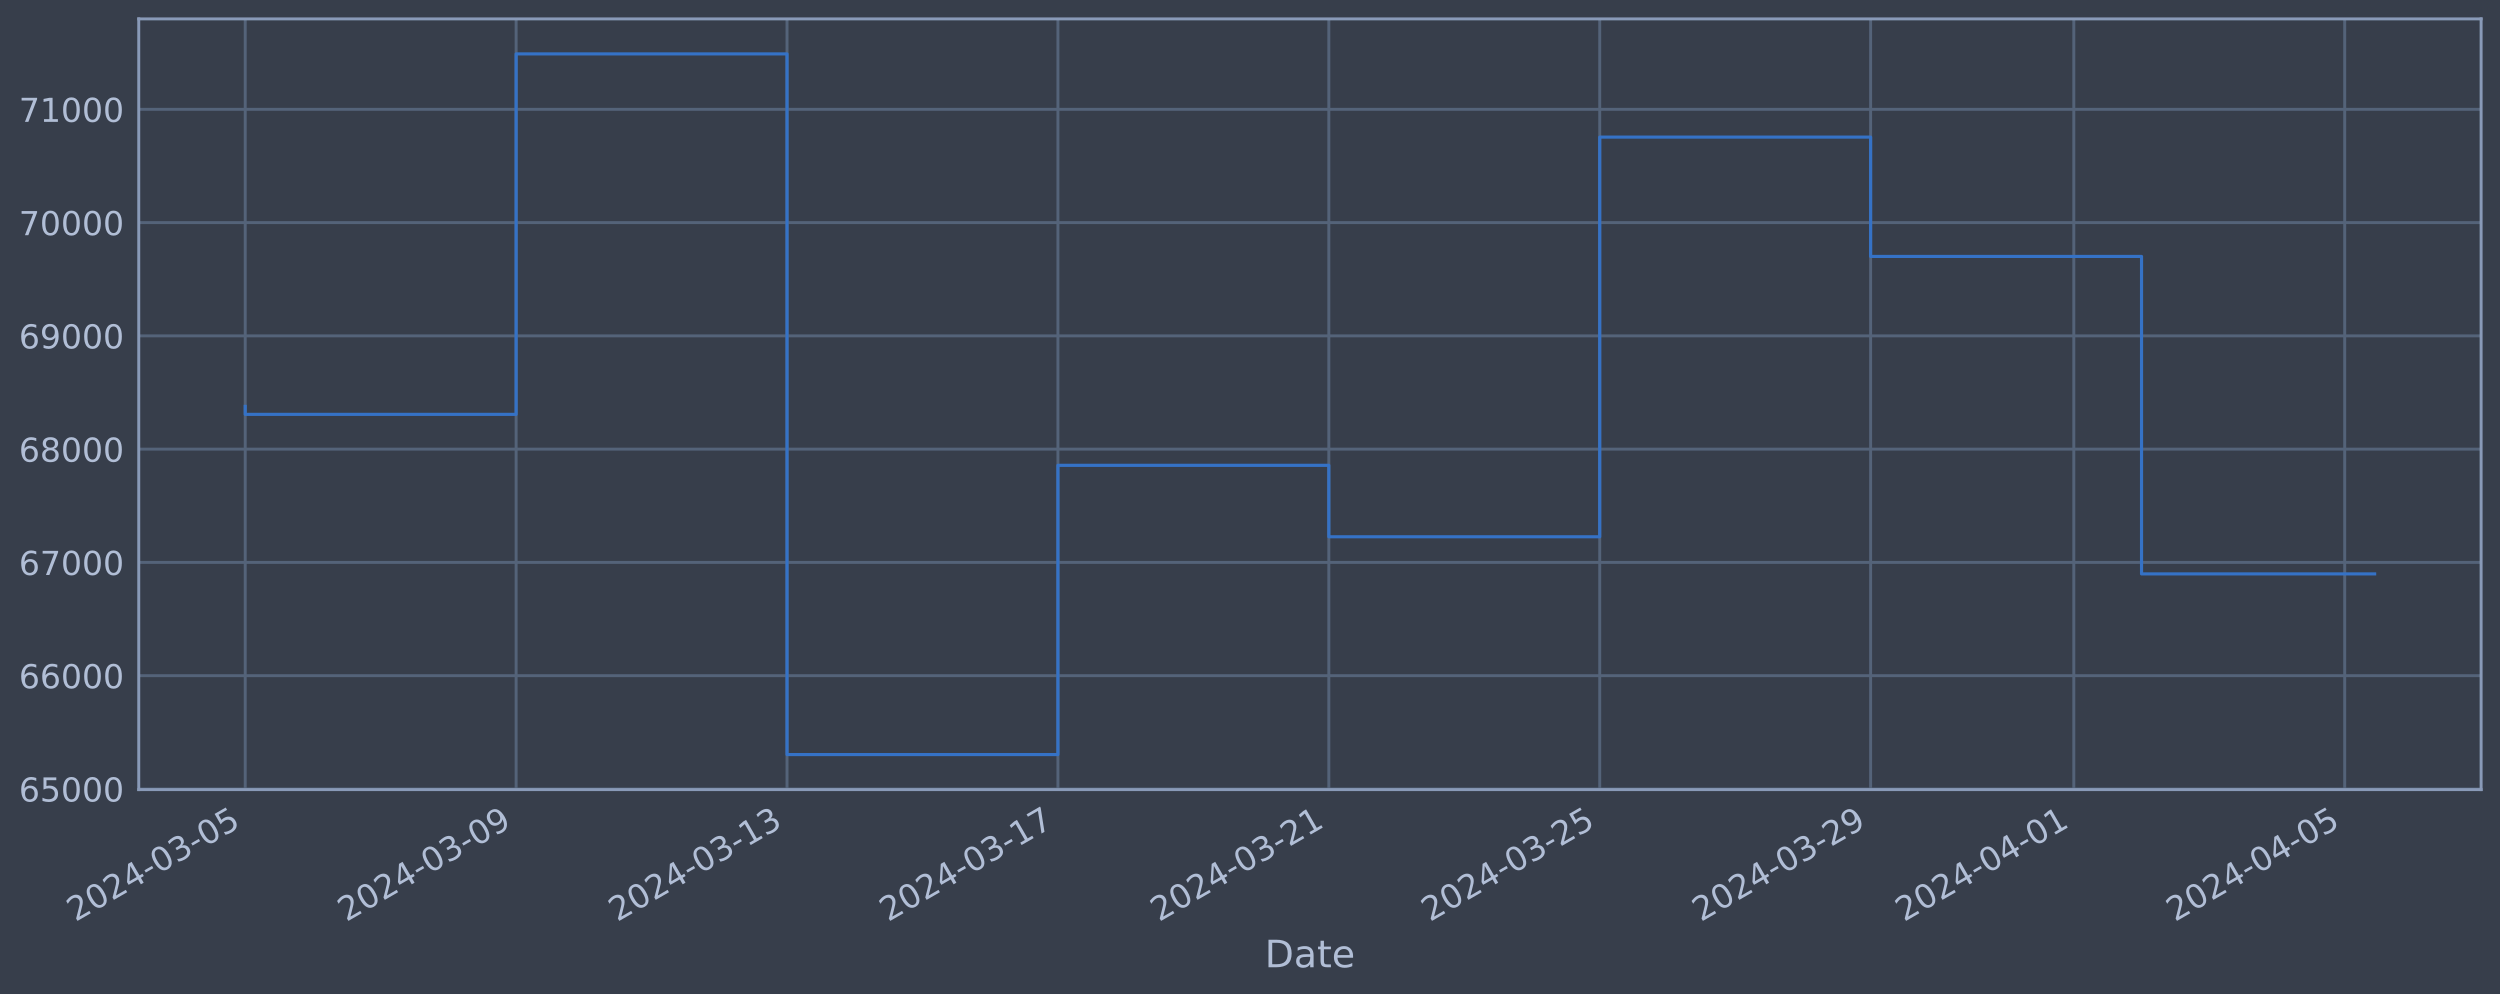
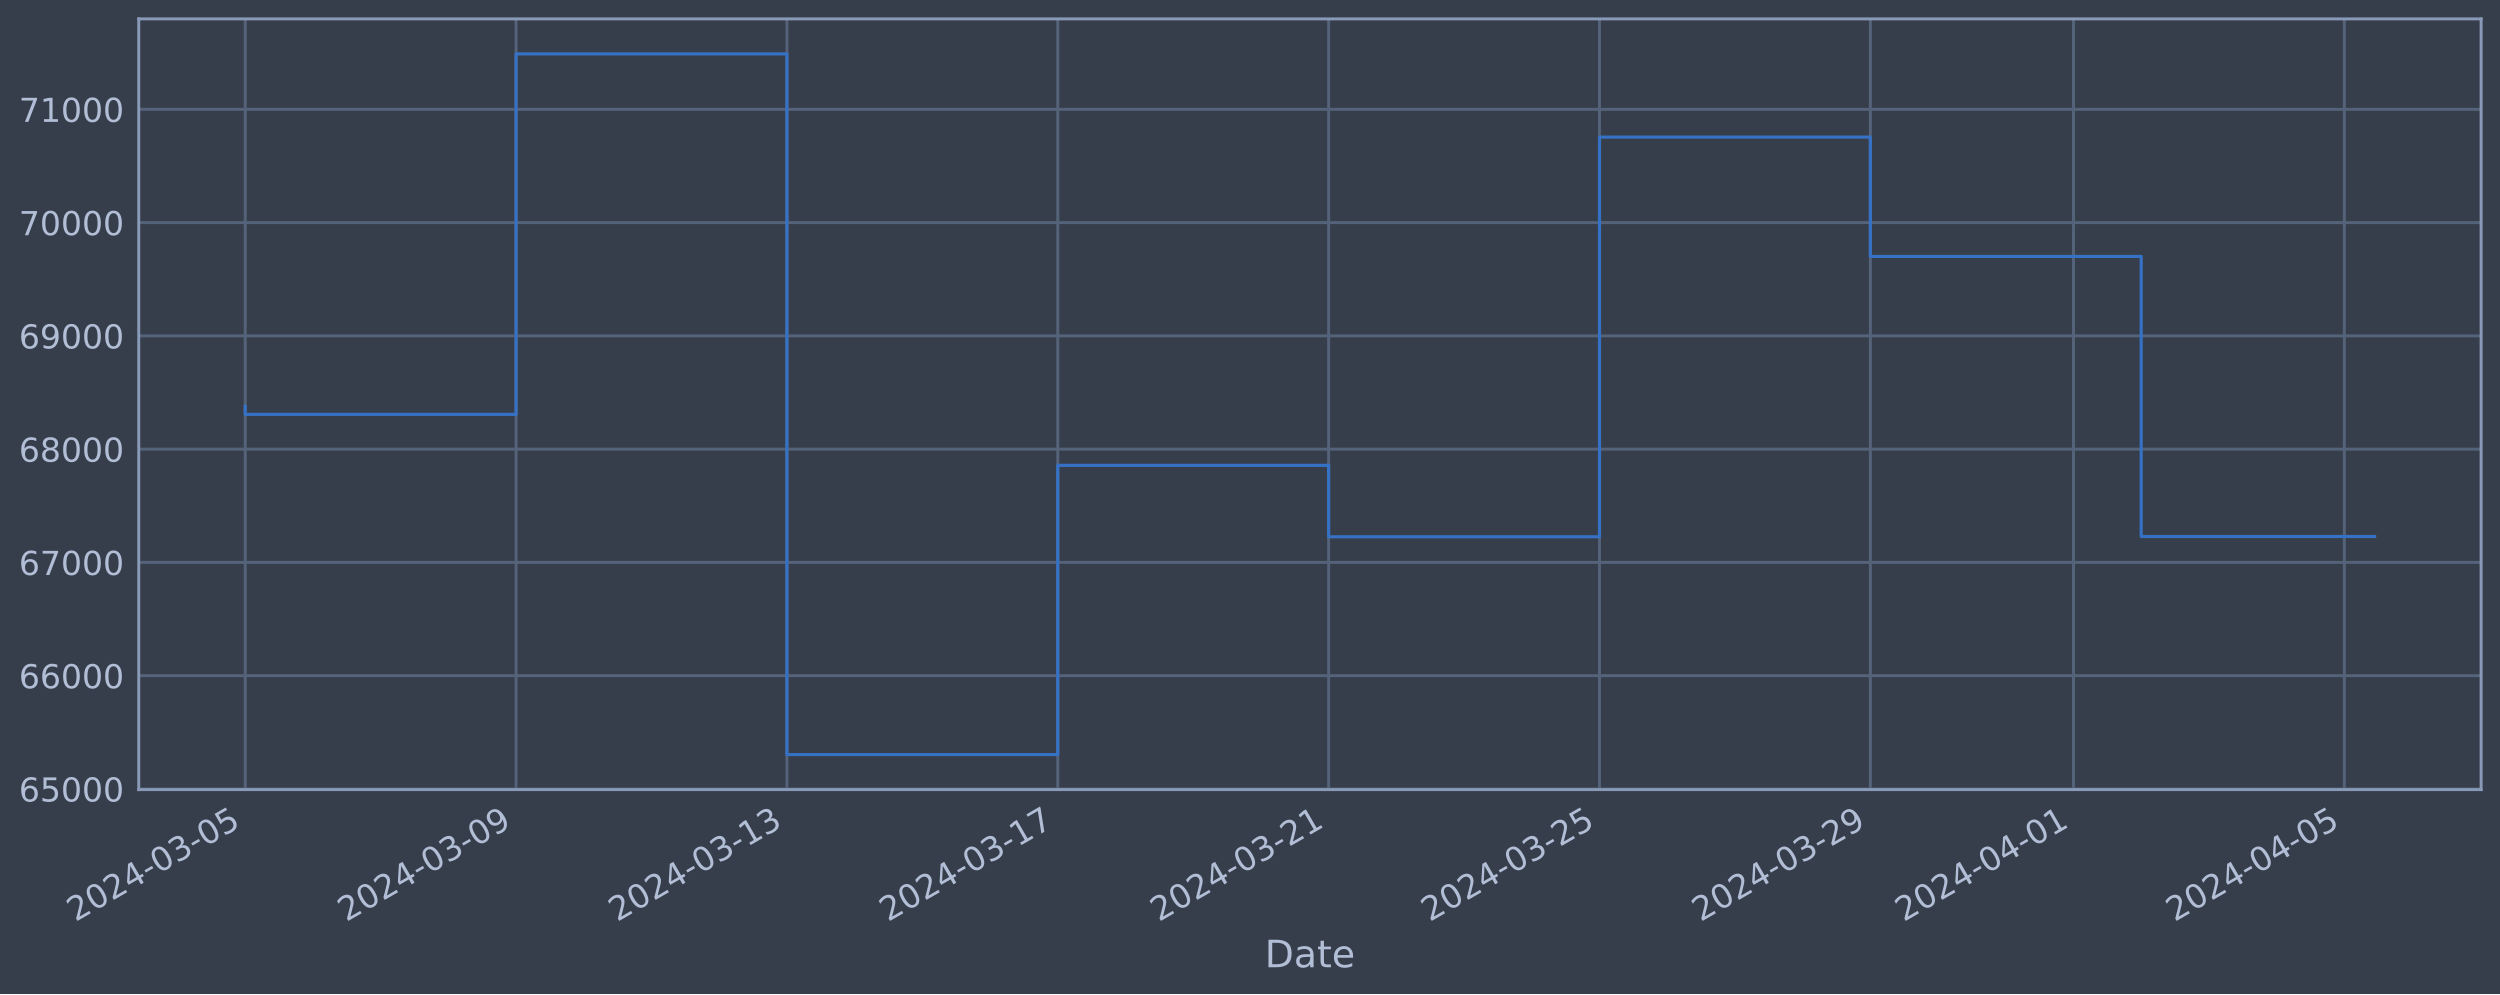
<svg xmlns="http://www.w3.org/2000/svg" xmlns:xlink="http://www.w3.org/1999/xlink" width="952.884pt" height="378.87pt" viewBox="0 0 952.884 378.87" version="1.1">
  <defs>
    <style type="text/css">*{stroke-linejoin: round; stroke-linecap: butt}</style>
  </defs>
  <g id="figure_1">
    <g id="patch_1">
      <path d="M 0 378.87  L 952.884 378.87  L 952.884 0  L 0 0  z " style="fill: #373e4b" />
    </g>
    <g id="axes_1">
      <g id="patch_2">
        <path d="M 52.884 300.96  L 945.684 300.96  L 945.684 7.2  L 52.884 7.2  z " style="fill: #373e4b" />
      </g>
      <g id="matplotlib.axis_1">
        <g id="xtick_1">
          <g id="line2d_1">
-             <path d="M 93.466 300.96  L 93.466 7.2  " clip-path="url(#pad61534340)" style="fill: none; stroke: #546379; stroke-width: 1.12; stroke-linecap: square" />
+             <path d="M 93.466 300.96  L 93.466 7.2  " clip-path="url(#p6ad906a6b1)" style="fill: none; stroke: #546379; stroke-width: 1.12; stroke-linecap: square" />
          </g>
          <g id="line2d_2" />
          <g id="text_1">
            <g style="fill: #b1bed6" transform="translate(28.74006 351.4642) rotate(-30) scale(0.126 -0.126)">
              <defs>
                <path id="DejaVuSans-32" d="M 1228 531  L 3431 531  L 3431 0  L 469 0  L 469 531  Q 828 903 1448 1529  Q 2069 2156 2228 2338  Q 2531 2678 2651 2914  Q 2772 3150 2772 3378  Q 2772 3750 2511 3984  Q 2250 4219 1831 4219  Q 1534 4219 1204 4116  Q 875 4013 500 3803  L 500 4441  Q 881 4594 1212 4672  Q 1544 4750 1819 4750  Q 2544 4750 2975 4387  Q 3406 4025 3406 3419  Q 3406 3131 3298 2873  Q 3191 2616 2906 2266  Q 2828 2175 2409 1742  Q 1991 1309 1228 531  z " transform="scale(0.015625)" />
                <path id="DejaVuSans-30" d="M 2034 4250  Q 1547 4250 1301 3770  Q 1056 3291 1056 2328  Q 1056 1369 1301 889  Q 1547 409 2034 409  Q 2525 409 2770 889  Q 3016 1369 3016 2328  Q 3016 3291 2770 3770  Q 2525 4250 2034 4250  z M 2034 4750  Q 2819 4750 3233 4129  Q 3647 3509 3647 2328  Q 3647 1150 3233 529  Q 2819 -91 2034 -91  Q 1250 -91 836 529  Q 422 1150 422 2328  Q 422 3509 836 4129  Q 1250 4750 2034 4750  z " transform="scale(0.015625)" />
                <path id="DejaVuSans-34" d="M 2419 4116  L 825 1625  L 2419 1625  L 2419 4116  z M 2253 4666  L 3047 4666  L 3047 1625  L 3713 1625  L 3713 1100  L 3047 1100  L 3047 0  L 2419 0  L 2419 1100  L 313 1100  L 313 1709  L 2253 4666  z " transform="scale(0.015625)" />
                <path id="DejaVuSans-2d" d="M 313 2009  L 1997 2009  L 1997 1497  L 313 1497  L 313 2009  z " transform="scale(0.015625)" />
                <path id="DejaVuSans-33" d="M 2597 2516  Q 3050 2419 3304 2112  Q 3559 1806 3559 1356  Q 3559 666 3084 287  Q 2609 -91 1734 -91  Q 1441 -91 1130 -33  Q 819 25 488 141  L 488 750  Q 750 597 1062 519  Q 1375 441 1716 441  Q 2309 441 2620 675  Q 2931 909 2931 1356  Q 2931 1769 2642 2001  Q 2353 2234 1838 2234  L 1294 2234  L 1294 2753  L 1863 2753  Q 2328 2753 2575 2939  Q 2822 3125 2822 3475  Q 2822 3834 2567 4026  Q 2313 4219 1838 4219  Q 1578 4219 1281 4162  Q 984 4106 628 3988  L 628 4550  Q 988 4650 1302 4700  Q 1616 4750 1894 4750  Q 2613 4750 3031 4423  Q 3450 4097 3450 3541  Q 3450 3153 3228 2886  Q 3006 2619 2597 2516  z " transform="scale(0.015625)" />
                <path id="DejaVuSans-35" d="M 691 4666  L 3169 4666  L 3169 4134  L 1269 4134  L 1269 2991  Q 1406 3038 1543 3061  Q 1681 3084 1819 3084  Q 2600 3084 3056 2656  Q 3513 2228 3513 1497  Q 3513 744 3044 326  Q 2575 -91 1722 -91  Q 1428 -91 1123 -41  Q 819 9 494 109  L 494 744  Q 775 591 1075 516  Q 1375 441 1709 441  Q 2250 441 2565 725  Q 2881 1009 2881 1497  Q 2881 1984 2565 2268  Q 2250 2553 1709 2553  Q 1456 2553 1204 2497  Q 953 2441 691 2322  L 691 4666  z " transform="scale(0.015625)" />
              </defs>
              <use xlink:href="#DejaVuSans-32" />
              <use xlink:href="#DejaVuSans-30" x="63.623" />
              <use xlink:href="#DejaVuSans-32" x="127.246" />
              <use xlink:href="#DejaVuSans-34" x="190.869" />
              <use xlink:href="#DejaVuSans-2d" x="254.492" />
              <use xlink:href="#DejaVuSans-30" x="290.576" />
              <use xlink:href="#DejaVuSans-33" x="354.199" />
              <use xlink:href="#DejaVuSans-2d" x="417.822" />
              <use xlink:href="#DejaVuSans-30" x="453.906" />
              <use xlink:href="#DejaVuSans-35" x="517.529" />
            </g>
          </g>
        </g>
        <g id="xtick_2">
          <g id="line2d_3">
-             <path d="M 196.721 300.96  L 196.721 7.2  " clip-path="url(#pad61534340)" style="fill: none; stroke: #546379; stroke-width: 1.12; stroke-linecap: square" />
+             <path d="M 196.703 300.96  L 196.703 7.2  " clip-path="url(#p6ad906a6b1)" style="fill: none; stroke: #546379; stroke-width: 1.12; stroke-linecap: square" />
          </g>
          <g id="line2d_4" />
          <g id="text_2">
-             <g style="fill: #b1bed6" transform="translate(131.9951 351.4642) rotate(-30) scale(0.126 -0.126)">
+             <g style="fill: #b1bed6" transform="translate(131.9773 351.4642) rotate(-30) scale(0.126 -0.126)">
              <defs>
                <path id="DejaVuSans-39" d="M 703 97  L 703 672  Q 941 559 1184 500  Q 1428 441 1663 441  Q 2288 441 2617 861  Q 2947 1281 2994 2138  Q 2813 1869 2534 1725  Q 2256 1581 1919 1581  Q 1219 1581 811 2004  Q 403 2428 403 3163  Q 403 3881 828 4315  Q 1253 4750 1959 4750  Q 2769 4750 3195 4129  Q 3622 3509 3622 2328  Q 3622 1225 3098 567  Q 2575 -91 1691 -91  Q 1453 -91 1209 -44  Q 966 3 703 97  z M 1959 2075  Q 2384 2075 2632 2365  Q 2881 2656 2881 3163  Q 2881 3666 2632 3958  Q 2384 4250 1959 4250  Q 1534 4250 1286 3958  Q 1038 3666 1038 3163  Q 1038 2656 1286 2365  Q 1534 2075 1959 2075  z " transform="scale(0.015625)" />
              </defs>
              <use xlink:href="#DejaVuSans-32" />
              <use xlink:href="#DejaVuSans-30" x="63.623" />
              <use xlink:href="#DejaVuSans-32" x="127.246" />
              <use xlink:href="#DejaVuSans-34" x="190.869" />
              <use xlink:href="#DejaVuSans-2d" x="254.492" />
              <use xlink:href="#DejaVuSans-30" x="290.576" />
              <use xlink:href="#DejaVuSans-33" x="354.199" />
              <use xlink:href="#DejaVuSans-2d" x="417.822" />
              <use xlink:href="#DejaVuSans-30" x="453.906" />
              <use xlink:href="#DejaVuSans-39" x="517.529" />
            </g>
          </g>
        </g>
        <g id="xtick_3">
          <g id="line2d_5">
-             <path d="M 299.976 300.96  L 299.976 7.2  " clip-path="url(#pad61534340)" style="fill: none; stroke: #546379; stroke-width: 1.12; stroke-linecap: square" />
+             <path d="M 299.94 300.96  L 299.94 7.2  " clip-path="url(#p6ad906a6b1)" style="fill: none; stroke: #546379; stroke-width: 1.12; stroke-linecap: square" />
          </g>
          <g id="line2d_6" />
          <g id="text_3">
-             <g style="fill: #b1bed6" transform="translate(235.2502 351.4642) rotate(-30) scale(0.126 -0.126)">
+             <g style="fill: #b1bed6" transform="translate(235.2145 351.4642) rotate(-30) scale(0.126 -0.126)">
              <defs>
                <path id="DejaVuSans-31" d="M 794 531  L 1825 531  L 1825 4091  L 703 3866  L 703 4441  L 1819 4666  L 2450 4666  L 2450 531  L 3481 531  L 3481 0  L 794 0  L 794 531  z " transform="scale(0.015625)" />
              </defs>
              <use xlink:href="#DejaVuSans-32" />
              <use xlink:href="#DejaVuSans-30" x="63.623" />
              <use xlink:href="#DejaVuSans-32" x="127.246" />
              <use xlink:href="#DejaVuSans-34" x="190.869" />
              <use xlink:href="#DejaVuSans-2d" x="254.492" />
              <use xlink:href="#DejaVuSans-30" x="290.576" />
              <use xlink:href="#DejaVuSans-33" x="354.199" />
              <use xlink:href="#DejaVuSans-2d" x="417.822" />
              <use xlink:href="#DejaVuSans-31" x="453.906" />
              <use xlink:href="#DejaVuSans-33" x="517.529" />
            </g>
          </g>
        </g>
        <g id="xtick_4">
          <g id="line2d_7">
-             <path d="M 403.231 300.96  L 403.231 7.2  " clip-path="url(#pad61534340)" style="fill: none; stroke: #546379; stroke-width: 1.12; stroke-linecap: square" />
+             <path d="M 403.177 300.96  L 403.177 7.2  " clip-path="url(#p6ad906a6b1)" style="fill: none; stroke: #546379; stroke-width: 1.12; stroke-linecap: square" />
          </g>
          <g id="line2d_8" />
          <g id="text_4">
-             <g style="fill: #b1bed6" transform="translate(338.5052 351.4642) rotate(-30) scale(0.126 -0.126)">
+             <g style="fill: #b1bed6" transform="translate(338.4517 351.4642) rotate(-30) scale(0.126 -0.126)">
              <defs>
                <path id="DejaVuSans-37" d="M 525 4666  L 3525 4666  L 3525 4397  L 1831 0  L 1172 0  L 2766 4134  L 525 4134  L 525 4666  z " transform="scale(0.015625)" />
              </defs>
              <use xlink:href="#DejaVuSans-32" />
              <use xlink:href="#DejaVuSans-30" x="63.623" />
              <use xlink:href="#DejaVuSans-32" x="127.246" />
              <use xlink:href="#DejaVuSans-34" x="190.869" />
              <use xlink:href="#DejaVuSans-2d" x="254.492" />
              <use xlink:href="#DejaVuSans-30" x="290.576" />
              <use xlink:href="#DejaVuSans-33" x="354.199" />
              <use xlink:href="#DejaVuSans-2d" x="417.822" />
              <use xlink:href="#DejaVuSans-31" x="453.906" />
              <use xlink:href="#DejaVuSans-37" x="517.529" />
            </g>
          </g>
        </g>
        <g id="xtick_5">
          <g id="line2d_9">
-             <path d="M 506.486 300.96  L 506.486 7.2  " clip-path="url(#pad61534340)" style="fill: none; stroke: #546379; stroke-width: 1.12; stroke-linecap: square" />
+             <path d="M 506.414 300.96  L 506.414 7.2  " clip-path="url(#p6ad906a6b1)" style="fill: none; stroke: #546379; stroke-width: 1.12; stroke-linecap: square" />
          </g>
          <g id="line2d_10" />
          <g id="text_5">
-             <g style="fill: #b1bed6" transform="translate(441.7603 351.4642) rotate(-30) scale(0.126 -0.126)">
+             <g style="fill: #b1bed6" transform="translate(441.689 351.4642) rotate(-30) scale(0.126 -0.126)">
              <use xlink:href="#DejaVuSans-32" />
              <use xlink:href="#DejaVuSans-30" x="63.623" />
              <use xlink:href="#DejaVuSans-32" x="127.246" />
              <use xlink:href="#DejaVuSans-34" x="190.869" />
              <use xlink:href="#DejaVuSans-2d" x="254.492" />
              <use xlink:href="#DejaVuSans-30" x="290.576" />
              <use xlink:href="#DejaVuSans-33" x="354.199" />
              <use xlink:href="#DejaVuSans-2d" x="417.822" />
              <use xlink:href="#DejaVuSans-32" x="453.906" />
              <use xlink:href="#DejaVuSans-31" x="517.529" />
            </g>
          </g>
        </g>
        <g id="xtick_6">
          <g id="line2d_11">
-             <path d="M 609.741 300.96  L 609.741 7.2  " clip-path="url(#pad61534340)" style="fill: none; stroke: #546379; stroke-width: 1.12; stroke-linecap: square" />
+             <path d="M 609.652 300.96  L 609.652 7.2  " clip-path="url(#p6ad906a6b1)" style="fill: none; stroke: #546379; stroke-width: 1.12; stroke-linecap: square" />
          </g>
          <g id="line2d_12" />
          <g id="text_6">
-             <g style="fill: #b1bed6" transform="translate(545.0153 351.4642) rotate(-30) scale(0.126 -0.126)">
+             <g style="fill: #b1bed6" transform="translate(544.9262 351.4642) rotate(-30) scale(0.126 -0.126)">
              <use xlink:href="#DejaVuSans-32" />
              <use xlink:href="#DejaVuSans-30" x="63.623" />
              <use xlink:href="#DejaVuSans-32" x="127.246" />
              <use xlink:href="#DejaVuSans-34" x="190.869" />
              <use xlink:href="#DejaVuSans-2d" x="254.492" />
              <use xlink:href="#DejaVuSans-30" x="290.576" />
              <use xlink:href="#DejaVuSans-33" x="354.199" />
              <use xlink:href="#DejaVuSans-2d" x="417.822" />
              <use xlink:href="#DejaVuSans-32" x="453.906" />
              <use xlink:href="#DejaVuSans-35" x="517.529" />
            </g>
          </g>
        </g>
        <g id="xtick_7">
          <g id="line2d_13">
-             <path d="M 712.996 300.96  L 712.996 7.2  " clip-path="url(#pad61534340)" style="fill: none; stroke: #546379; stroke-width: 1.12; stroke-linecap: square" />
+             <path d="M 712.889 300.96  L 712.889 7.2  " clip-path="url(#p6ad906a6b1)" style="fill: none; stroke: #546379; stroke-width: 1.12; stroke-linecap: square" />
          </g>
          <g id="line2d_14" />
          <g id="text_7">
-             <g style="fill: #b1bed6" transform="translate(648.2703 351.4642) rotate(-30) scale(0.126 -0.126)">
+             <g style="fill: #b1bed6" transform="translate(648.1634 351.4642) rotate(-30) scale(0.126 -0.126)">
              <use xlink:href="#DejaVuSans-32" />
              <use xlink:href="#DejaVuSans-30" x="63.623" />
              <use xlink:href="#DejaVuSans-32" x="127.246" />
              <use xlink:href="#DejaVuSans-34" x="190.869" />
              <use xlink:href="#DejaVuSans-2d" x="254.492" />
              <use xlink:href="#DejaVuSans-30" x="290.576" />
              <use xlink:href="#DejaVuSans-33" x="354.199" />
              <use xlink:href="#DejaVuSans-2d" x="417.822" />
              <use xlink:href="#DejaVuSans-32" x="453.906" />
              <use xlink:href="#DejaVuSans-39" x="517.529" />
            </g>
          </g>
        </g>
        <g id="xtick_8">
          <g id="line2d_15">
-             <path d="M 790.437 300.96  L 790.437 7.2  " clip-path="url(#pad61534340)" style="fill: none; stroke: #546379; stroke-width: 1.12; stroke-linecap: square" />
+             <path d="M 790.317 300.96  L 790.317 7.2  " clip-path="url(#p6ad906a6b1)" style="fill: none; stroke: #546379; stroke-width: 1.12; stroke-linecap: square" />
          </g>
          <g id="line2d_16" />
          <g id="text_8">
-             <g style="fill: #b1bed6" transform="translate(725.7116 351.4642) rotate(-30) scale(0.126 -0.126)">
+             <g style="fill: #b1bed6" transform="translate(725.5913 351.4642) rotate(-30) scale(0.126 -0.126)">
              <use xlink:href="#DejaVuSans-32" />
              <use xlink:href="#DejaVuSans-30" x="63.623" />
              <use xlink:href="#DejaVuSans-32" x="127.246" />
              <use xlink:href="#DejaVuSans-34" x="190.869" />
              <use xlink:href="#DejaVuSans-2d" x="254.492" />
              <use xlink:href="#DejaVuSans-30" x="290.576" />
              <use xlink:href="#DejaVuSans-34" x="354.199" />
              <use xlink:href="#DejaVuSans-2d" x="417.822" />
              <use xlink:href="#DejaVuSans-30" x="453.906" />
              <use xlink:href="#DejaVuSans-31" x="517.529" />
            </g>
          </g>
        </g>
        <g id="xtick_9">
          <g id="line2d_17">
-             <path d="M 893.692 300.96  L 893.692 7.2  " clip-path="url(#pad61534340)" style="fill: none; stroke: #546379; stroke-width: 1.12; stroke-linecap: square" />
+             <path d="M 893.554 300.96  L 893.554 7.2  " clip-path="url(#p6ad906a6b1)" style="fill: none; stroke: #546379; stroke-width: 1.12; stroke-linecap: square" />
          </g>
          <g id="line2d_18" />
          <g id="text_9">
-             <g style="fill: #b1bed6" transform="translate(828.9667 351.4642) rotate(-30) scale(0.126 -0.126)">
+             <g style="fill: #b1bed6" transform="translate(828.8286 351.4642) rotate(-30) scale(0.126 -0.126)">
              <use xlink:href="#DejaVuSans-32" />
              <use xlink:href="#DejaVuSans-30" x="63.623" />
              <use xlink:href="#DejaVuSans-32" x="127.246" />
              <use xlink:href="#DejaVuSans-34" x="190.869" />
              <use xlink:href="#DejaVuSans-2d" x="254.492" />
              <use xlink:href="#DejaVuSans-30" x="290.576" />
              <use xlink:href="#DejaVuSans-34" x="354.199" />
              <use xlink:href="#DejaVuSans-2d" x="417.822" />
              <use xlink:href="#DejaVuSans-30" x="453.906" />
              <use xlink:href="#DejaVuSans-35" x="517.529" />
            </g>
          </g>
        </g>
        <g id="text_10">
          <g style="fill: #b1bed6" transform="translate(482.0746 368.6753) scale(0.144 -0.144)">
            <defs>
              <path id="DejaVuSans-44" d="M 1259 4147  L 1259 519  L 2022 519  Q 2988 519 3436 956  Q 3884 1394 3884 2338  Q 3884 3275 3436 3711  Q 2988 4147 2022 4147  L 1259 4147  z M 628 4666  L 1925 4666  Q 3281 4666 3915 4102  Q 4550 3538 4550 2338  Q 4550 1131 3912 565  Q 3275 0 1925 0  L 628 0  L 628 4666  z " transform="scale(0.015625)" />
              <path id="DejaVuSans-61" d="M 2194 1759  Q 1497 1759 1228 1600  Q 959 1441 959 1056  Q 959 750 1161 570  Q 1363 391 1709 391  Q 2188 391 2477 730  Q 2766 1069 2766 1631  L 2766 1759  L 2194 1759  z M 3341 1997  L 3341 0  L 2766 0  L 2766 531  Q 2569 213 2275 61  Q 1981 -91 1556 -91  Q 1019 -91 701 211  Q 384 513 384 1019  Q 384 1609 779 1909  Q 1175 2209 1959 2209  L 2766 2209  L 2766 2266  Q 2766 2663 2505 2880  Q 2244 3097 1772 3097  Q 1472 3097 1187 3025  Q 903 2953 641 2809  L 641 3341  Q 956 3463 1253 3523  Q 1550 3584 1831 3584  Q 2591 3584 2966 3190  Q 3341 2797 3341 1997  z " transform="scale(0.015625)" />
              <path id="DejaVuSans-74" d="M 1172 4494  L 1172 3500  L 2356 3500  L 2356 3053  L 1172 3053  L 1172 1153  Q 1172 725 1289 603  Q 1406 481 1766 481  L 2356 481  L 2356 0  L 1766 0  Q 1100 0 847 248  Q 594 497 594 1153  L 594 3053  L 172 3053  L 172 3500  L 594 3500  L 594 4494  L 1172 4494  z " transform="scale(0.015625)" />
              <path id="DejaVuSans-65" d="M 3597 1894  L 3597 1613  L 953 1613  Q 991 1019 1311 708  Q 1631 397 2203 397  Q 2534 397 2845 478  Q 3156 559 3463 722  L 3463 178  Q 3153 47 2828 -22  Q 2503 -91 2169 -91  Q 1331 -91 842 396  Q 353 884 353 1716  Q 353 2575 817 3079  Q 1281 3584 2069 3584  Q 2775 3584 3186 3129  Q 3597 2675 3597 1894  z M 3022 2063  Q 3016 2534 2758 2815  Q 2500 3097 2075 3097  Q 1594 3097 1305 2825  Q 1016 2553 972 2059  L 3022 2063  z " transform="scale(0.015625)" />
            </defs>
            <use xlink:href="#DejaVuSans-44" />
            <use xlink:href="#DejaVuSans-61" x="77.002" />
            <use xlink:href="#DejaVuSans-74" x="138.281" />
            <use xlink:href="#DejaVuSans-65" x="177.49" />
          </g>
        </g>
      </g>
      <g id="matplotlib.axis_2">
        <g id="ytick_1">
          <g id="line2d_19">
-             <path d="M 52.884 300.718  L 945.684 300.718  " clip-path="url(#pad61534340)" style="fill: none; stroke: #546379; stroke-width: 1.12; stroke-linecap: square" />
+             <path d="M 52.884 300.718  L 945.684 300.718  " clip-path="url(#p6ad906a6b1)" style="fill: none; stroke: #546379; stroke-width: 1.12; stroke-linecap: square" />
          </g>
          <g id="line2d_20" />
          <g id="text_11">
            <g style="fill: #b1bed6" transform="translate(7.2 305.5049) scale(0.126 -0.126)">
              <defs>
                <path id="DejaVuSans-36" d="M 2113 2584  Q 1688 2584 1439 2293  Q 1191 2003 1191 1497  Q 1191 994 1439 701  Q 1688 409 2113 409  Q 2538 409 2786 701  Q 3034 994 3034 1497  Q 3034 2003 2786 2293  Q 2538 2584 2113 2584  z M 3366 4563  L 3366 3988  Q 3128 4100 2886 4159  Q 2644 4219 2406 4219  Q 1781 4219 1451 3797  Q 1122 3375 1075 2522  Q 1259 2794 1537 2939  Q 1816 3084 2150 3084  Q 2853 3084 3261 2657  Q 3669 2231 3669 1497  Q 3669 778 3244 343  Q 2819 -91 2113 -91  Q 1303 -91 875 529  Q 447 1150 447 2328  Q 447 3434 972 4092  Q 1497 4750 2381 4750  Q 2619 4750 2861 4703  Q 3103 4656 3366 4563  z " transform="scale(0.015625)" />
              </defs>
              <use xlink:href="#DejaVuSans-36" />
              <use xlink:href="#DejaVuSans-35" x="63.623" />
              <use xlink:href="#DejaVuSans-30" x="127.246" />
              <use xlink:href="#DejaVuSans-30" x="190.869" />
              <use xlink:href="#DejaVuSans-30" x="254.492" />
            </g>
          </g>
        </g>
        <g id="ytick_2">
          <g id="line2d_21">
-             <path d="M 52.884 257.544  L 945.684 257.544  " clip-path="url(#pad61534340)" style="fill: none; stroke: #546379; stroke-width: 1.12; stroke-linecap: square" />
+             <path d="M 52.884 257.544  L 945.684 257.544  " clip-path="url(#p6ad906a6b1)" style="fill: none; stroke: #546379; stroke-width: 1.12; stroke-linecap: square" />
          </g>
          <g id="line2d_22" />
          <g id="text_12">
            <g style="fill: #b1bed6" transform="translate(7.2 262.331) scale(0.126 -0.126)">
              <use xlink:href="#DejaVuSans-36" />
              <use xlink:href="#DejaVuSans-36" x="63.623" />
              <use xlink:href="#DejaVuSans-30" x="127.246" />
              <use xlink:href="#DejaVuSans-30" x="190.869" />
              <use xlink:href="#DejaVuSans-30" x="254.492" />
            </g>
          </g>
        </g>
        <g id="ytick_3">
          <g id="line2d_23">
-             <path d="M 52.884 214.37  L 945.684 214.37  " clip-path="url(#pad61534340)" style="fill: none; stroke: #546379; stroke-width: 1.12; stroke-linecap: square" />
+             <path d="M 52.884 214.37  L 945.684 214.37  " clip-path="url(#p6ad906a6b1)" style="fill: none; stroke: #546379; stroke-width: 1.12; stroke-linecap: square" />
          </g>
          <g id="line2d_24" />
          <g id="text_13">
            <g style="fill: #b1bed6" transform="translate(7.2 219.157) scale(0.126 -0.126)">
              <use xlink:href="#DejaVuSans-36" />
              <use xlink:href="#DejaVuSans-37" x="63.623" />
              <use xlink:href="#DejaVuSans-30" x="127.246" />
              <use xlink:href="#DejaVuSans-30" x="190.869" />
              <use xlink:href="#DejaVuSans-30" x="254.492" />
            </g>
          </g>
        </g>
        <g id="ytick_4">
          <g id="line2d_25">
-             <path d="M 52.884 171.196  L 945.684 171.196  " clip-path="url(#pad61534340)" style="fill: none; stroke: #546379; stroke-width: 1.12; stroke-linecap: square" />
+             <path d="M 52.884 171.196  L 945.684 171.196  " clip-path="url(#p6ad906a6b1)" style="fill: none; stroke: #546379; stroke-width: 1.12; stroke-linecap: square" />
          </g>
          <g id="line2d_26" />
          <g id="text_14">
            <g style="fill: #b1bed6" transform="translate(7.2 175.9831) scale(0.126 -0.126)">
              <defs>
                <path id="DejaVuSans-38" d="M 2034 2216  Q 1584 2216 1326 1975  Q 1069 1734 1069 1313  Q 1069 891 1326 650  Q 1584 409 2034 409  Q 2484 409 2743 651  Q 3003 894 3003 1313  Q 3003 1734 2745 1975  Q 2488 2216 2034 2216  z M 1403 2484  Q 997 2584 770 2862  Q 544 3141 544 3541  Q 544 4100 942 4425  Q 1341 4750 2034 4750  Q 2731 4750 3128 4425  Q 3525 4100 3525 3541  Q 3525 3141 3298 2862  Q 3072 2584 2669 2484  Q 3125 2378 3379 2068  Q 3634 1759 3634 1313  Q 3634 634 3220 271  Q 2806 -91 2034 -91  Q 1263 -91 848 271  Q 434 634 434 1313  Q 434 1759 690 2068  Q 947 2378 1403 2484  z M 1172 3481  Q 1172 3119 1398 2916  Q 1625 2713 2034 2713  Q 2441 2713 2670 2916  Q 2900 3119 2900 3481  Q 2900 3844 2670 4047  Q 2441 4250 2034 4250  Q 1625 4250 1398 4047  Q 1172 3844 1172 3481  z " transform="scale(0.015625)" />
              </defs>
              <use xlink:href="#DejaVuSans-36" />
              <use xlink:href="#DejaVuSans-38" x="63.623" />
              <use xlink:href="#DejaVuSans-30" x="127.246" />
              <use xlink:href="#DejaVuSans-30" x="190.869" />
              <use xlink:href="#DejaVuSans-30" x="254.492" />
            </g>
          </g>
        </g>
        <g id="ytick_5">
          <g id="line2d_27">
-             <path d="M 52.884 128.022  L 945.684 128.022  " clip-path="url(#pad61534340)" style="fill: none; stroke: #546379; stroke-width: 1.12; stroke-linecap: square" />
+             <path d="M 52.884 128.022  L 945.684 128.022  " clip-path="url(#p6ad906a6b1)" style="fill: none; stroke: #546379; stroke-width: 1.12; stroke-linecap: square" />
          </g>
          <g id="line2d_28" />
          <g id="text_15">
            <g style="fill: #b1bed6" transform="translate(7.2 132.8092) scale(0.126 -0.126)">
              <use xlink:href="#DejaVuSans-36" />
              <use xlink:href="#DejaVuSans-39" x="63.623" />
              <use xlink:href="#DejaVuSans-30" x="127.246" />
              <use xlink:href="#DejaVuSans-30" x="190.869" />
              <use xlink:href="#DejaVuSans-30" x="254.492" />
            </g>
          </g>
        </g>
        <g id="ytick_6">
          <g id="line2d_29">
-             <path d="M 52.884 84.848  L 945.684 84.848  " clip-path="url(#pad61534340)" style="fill: none; stroke: #546379; stroke-width: 1.12; stroke-linecap: square" />
+             <path d="M 52.884 84.848  L 945.684 84.848  " clip-path="url(#p6ad906a6b1)" style="fill: none; stroke: #546379; stroke-width: 1.12; stroke-linecap: square" />
          </g>
          <g id="line2d_30" />
          <g id="text_16">
            <g style="fill: #b1bed6" transform="translate(7.2 89.63523) scale(0.126 -0.126)">
              <use xlink:href="#DejaVuSans-37" />
              <use xlink:href="#DejaVuSans-30" x="63.623" />
              <use xlink:href="#DejaVuSans-30" x="127.246" />
              <use xlink:href="#DejaVuSans-30" x="190.869" />
              <use xlink:href="#DejaVuSans-30" x="254.492" />
            </g>
          </g>
        </g>
        <g id="ytick_7">
          <g id="line2d_31">
-             <path d="M 52.884 41.674  L 945.684 41.674  " clip-path="url(#pad61534340)" style="fill: none; stroke: #546379; stroke-width: 1.12; stroke-linecap: square" />
+             <path d="M 52.884 41.674  L 945.684 41.674  " clip-path="url(#p6ad906a6b1)" style="fill: none; stroke: #546379; stroke-width: 1.12; stroke-linecap: square" />
          </g>
          <g id="line2d_32" />
          <g id="text_17">
            <g style="fill: #b1bed6" transform="translate(7.2 46.4613) scale(0.126 -0.126)">
              <use xlink:href="#DejaVuSans-37" />
              <use xlink:href="#DejaVuSans-31" x="63.623" />
              <use xlink:href="#DejaVuSans-30" x="127.246" />
              <use xlink:href="#DejaVuSans-30" x="190.869" />
              <use xlink:href="#DejaVuSans-30" x="254.492" />
            </g>
          </g>
        </g>
      </g>
      <g id="line2d_33">
-         <path d="M 93.466 154.891  L 93.466 157.946  L 196.721 157.946  L 196.721 20.553  L 299.976 20.553  L 299.976 287.607  L 403.231 287.607  L 403.231 177.362  L 506.486 177.362  L 506.486 204.598  L 609.741 204.598  L 609.741 52.265  L 712.996 52.265  L 712.996 97.744  L 816.251 97.744  L 816.251 218.743  L 905.102 218.743  " clip-path="url(#pad61534340)" style="fill: none; stroke: #3572c6; stroke-width: 1.2; stroke-linecap: square" />
+         <path d="M 93.466 154.891  L 93.466 157.946  L 196.703 157.946  L 196.703 20.553  L 299.94 20.553  L 299.94 287.607  L 403.177 287.607  L 403.177 177.362  L 506.414 177.362  L 506.414 204.598  L 609.652 204.598  L 609.652 52.265  L 712.889 52.265  L 712.889 97.744  L 816.126 97.744  L 816.126 204.485  L 905.102 204.485  " clip-path="url(#p6ad906a6b1)" style="fill: none; stroke: #3572c6; stroke-width: 1.2; stroke-linecap: square" />
      </g>
      <g id="patch_3">
        <path d="M 52.884 300.96  L 52.884 7.2  " style="fill: none; stroke: #899ab8; stroke-width: 1.12; stroke-linejoin: miter; stroke-linecap: square" />
      </g>
      <g id="patch_4">
        <path d="M 945.684 300.96  L 945.684 7.2  " style="fill: none; stroke: #899ab8; stroke-width: 1.12; stroke-linejoin: miter; stroke-linecap: square" />
      </g>
      <g id="patch_5">
        <path d="M 52.884 300.96  L 945.684 300.96  " style="fill: none; stroke: #899ab8; stroke-width: 1.12; stroke-linejoin: miter; stroke-linecap: square" />
      </g>
      <g id="patch_6">
        <path d="M 52.884 7.2  L 945.684 7.2  " style="fill: none; stroke: #899ab8; stroke-width: 1.12; stroke-linejoin: miter; stroke-linecap: square" />
      </g>
    </g>
  </g>
  <defs>
-     <clipPath id="pad61534340">
+     <clipPath id="p6ad906a6b1">
      <rect x="52.884" y="7.2" width="892.8" height="293.76" />
    </clipPath>
  </defs>
</svg>
